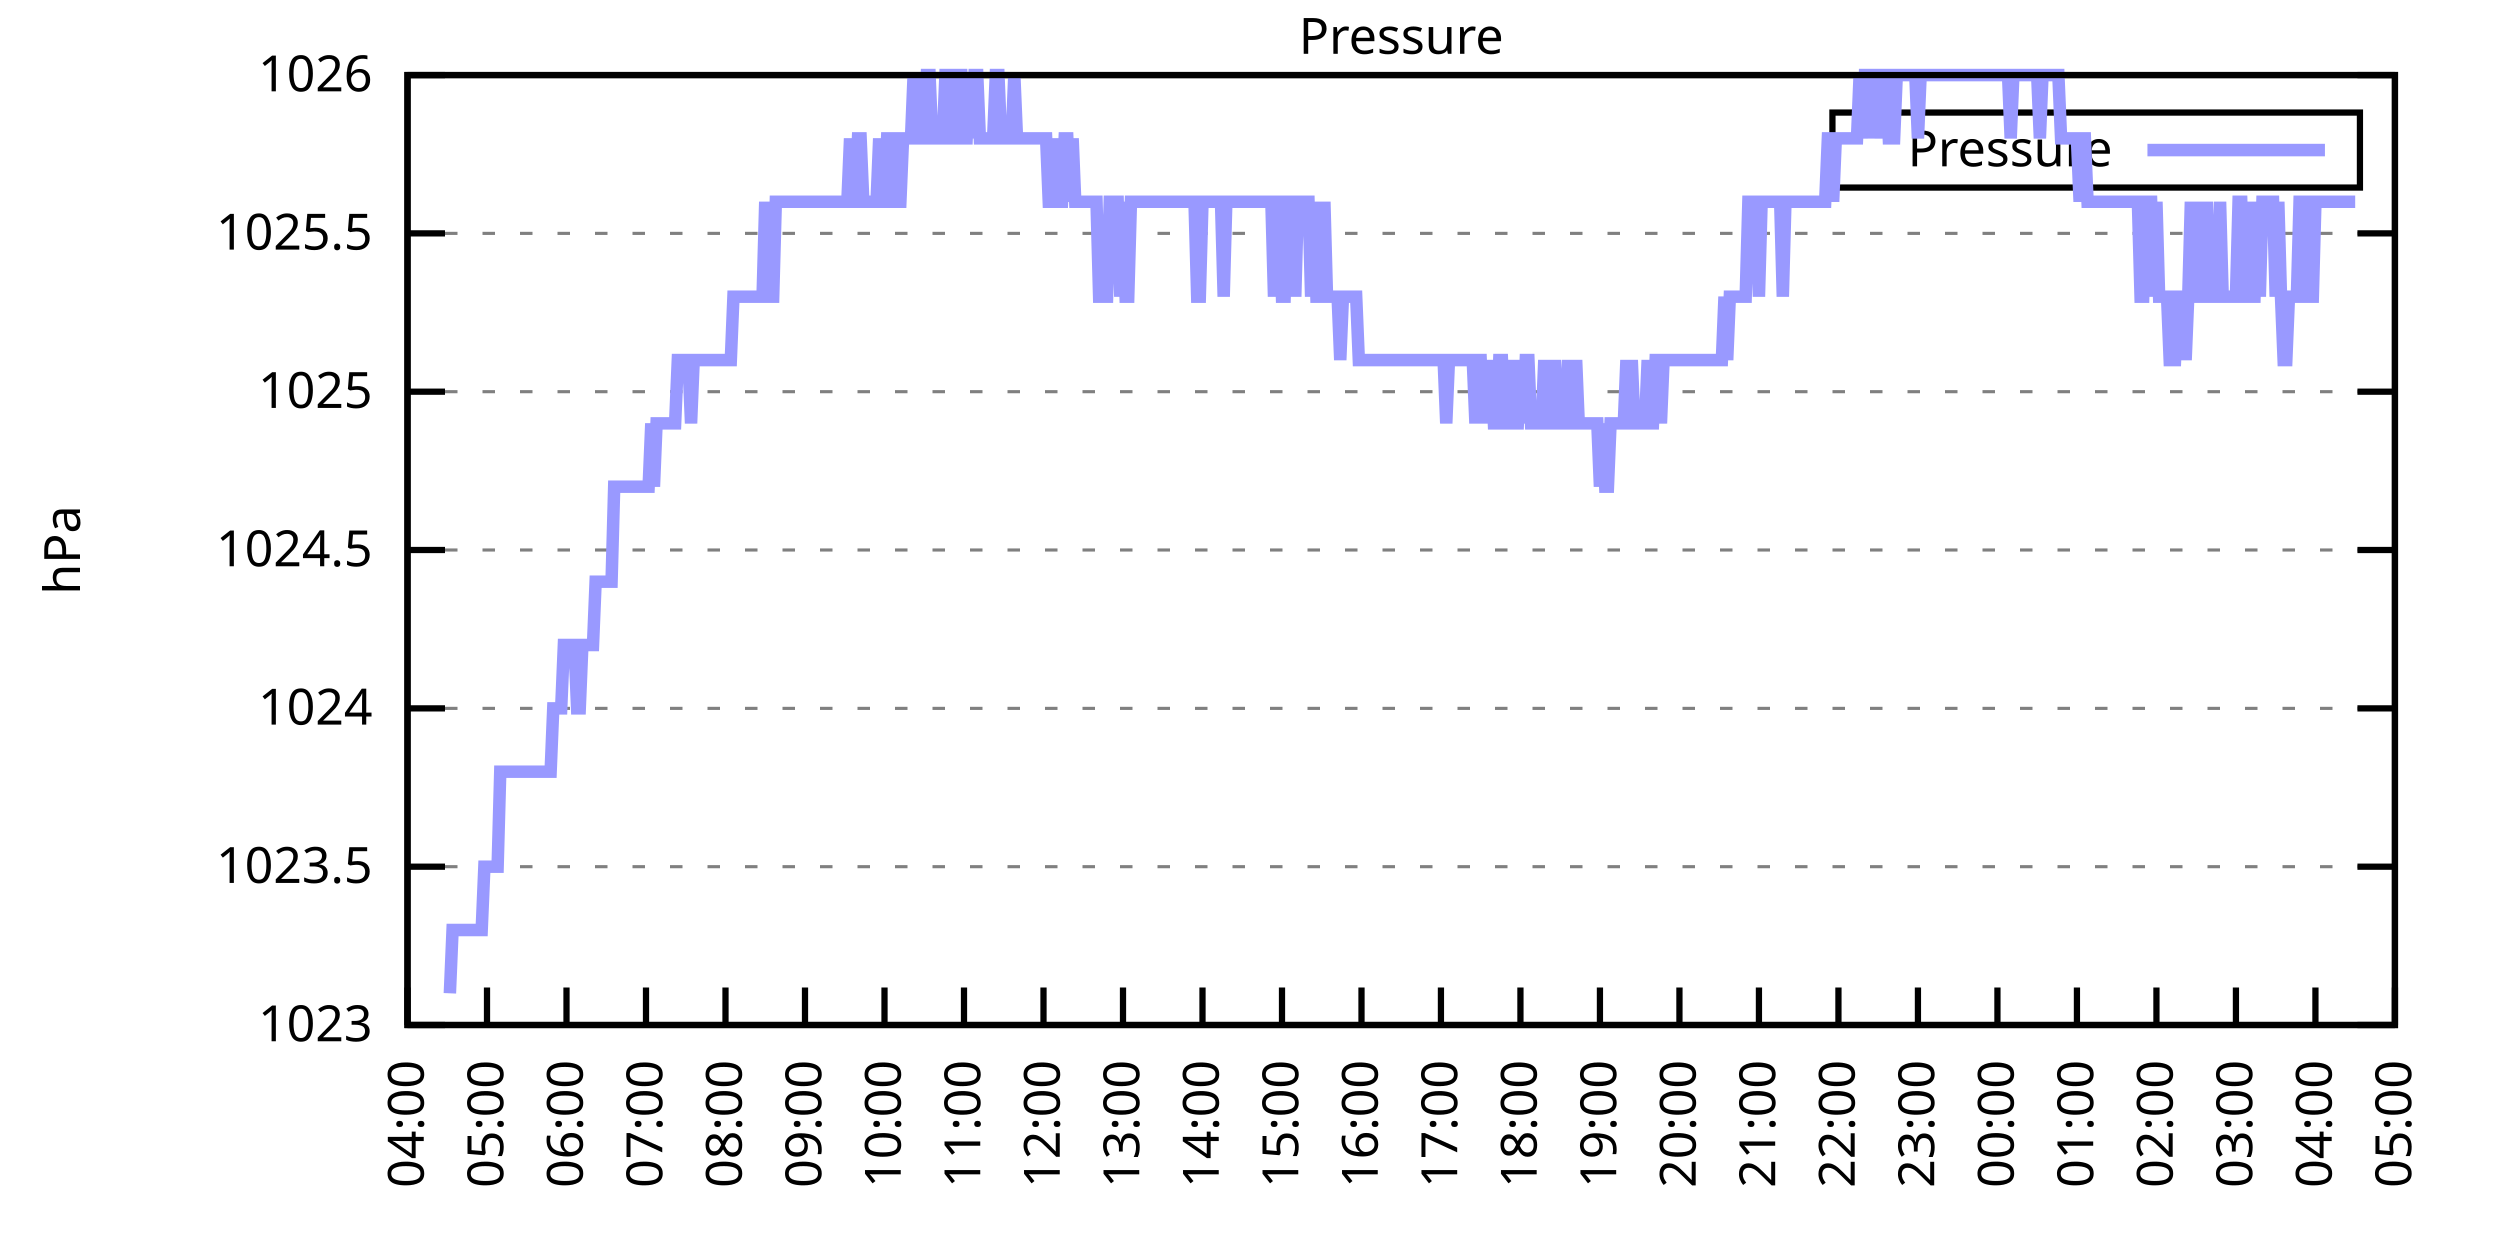
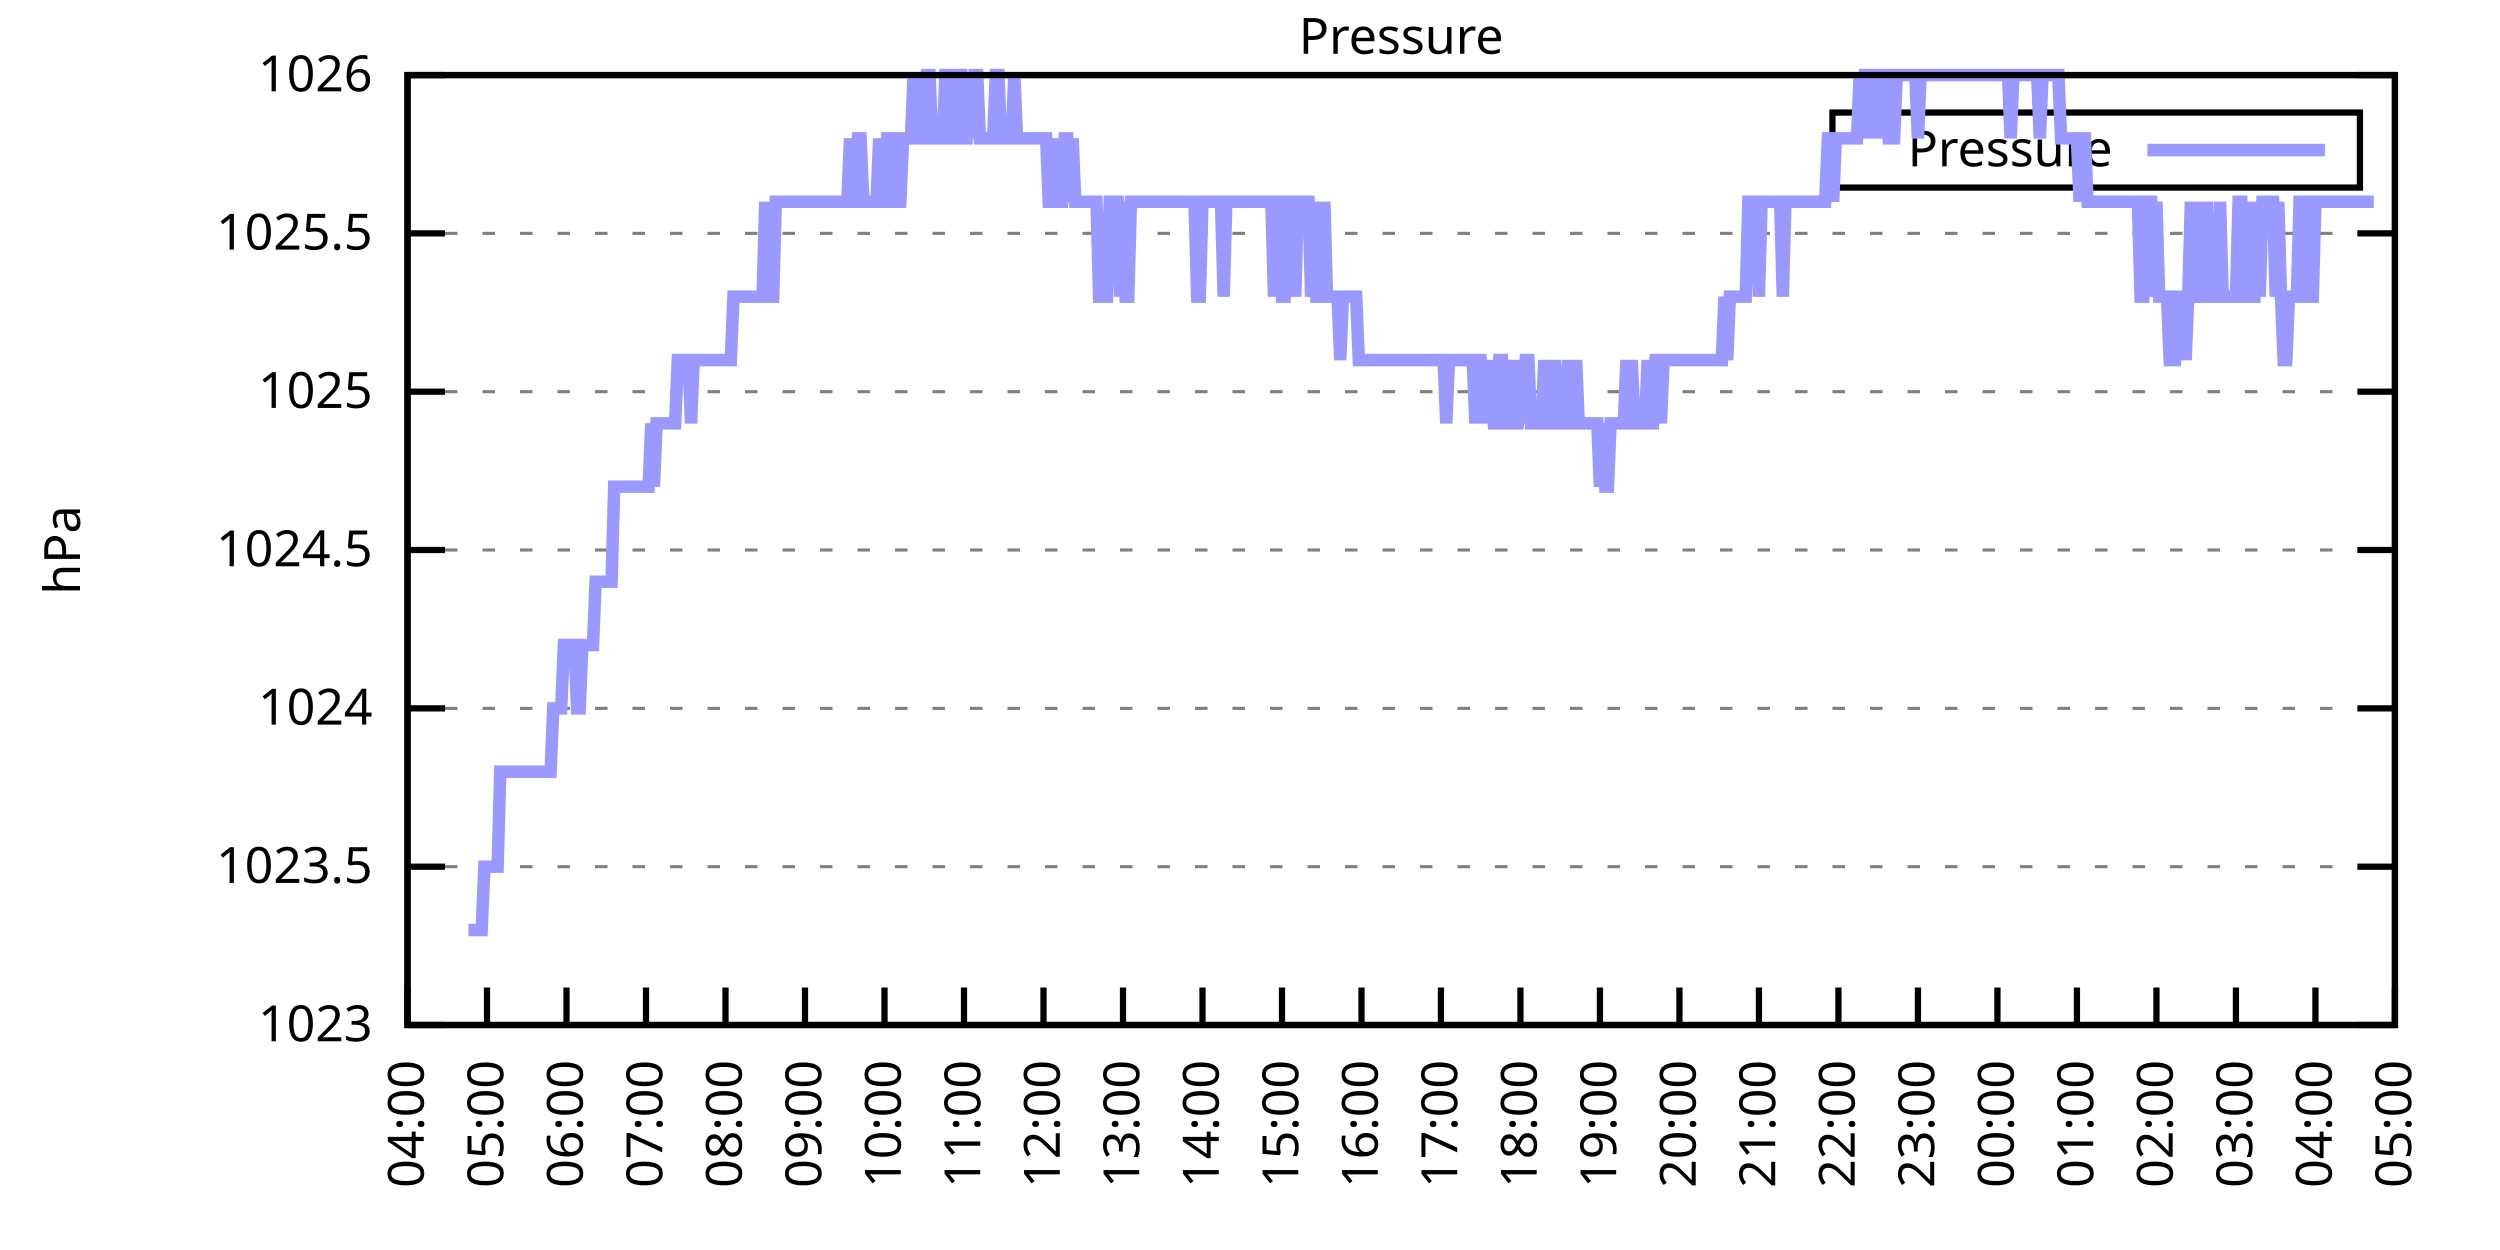
<svg xmlns="http://www.w3.org/2000/svg" xmlns:xlink="http://www.w3.org/1999/xlink" width="400" height="200" viewBox="0 0 400 200">
  <g id="gnuplot_canvas">
    <rect x="0" y="0" width="400" height="200" fill="none" />
    <defs>
      <circle id="gpDot" r="0.5" stroke-width="0.5" stroke="currentColor" />
      <path id="gpPt0" stroke-width="0.333" stroke="currentColor" d="M-1,0 h2 M0,-1 v2" />
      <path id="gpPt1" stroke-width="0.333" stroke="currentColor" d="M-1,-1 L1,1 M1,-1 L-1,1" />
      <path id="gpPt2" stroke-width="0.333" stroke="currentColor" d="M-1,0 L1,0 M0,-1 L0,1 M-1,-1 L1,1 M-1,1 L1,-1" />
      <rect id="gpPt3" stroke-width="0.333" stroke="currentColor" x="-1" y="-1" width="2" height="2" />
      <rect id="gpPt4" stroke-width="0.333" stroke="currentColor" fill="currentColor" x="-1" y="-1" width="2" height="2" />
      <circle id="gpPt5" stroke-width="0.333" stroke="currentColor" cx="0" cy="0" r="1" />
      <use xlink:href="#gpPt5" id="gpPt6" fill="currentColor" stroke="none" />
      <path id="gpPt7" stroke-width="0.333" stroke="currentColor" d="M0,-1.33 L-1.33,0.67 L1.33,0.67 z" />
      <use xlink:href="#gpPt7" id="gpPt8" fill="currentColor" stroke="none" />
      <use xlink:href="#gpPt7" id="gpPt9" stroke="currentColor" transform="rotate(180)" />
      <use xlink:href="#gpPt9" id="gpPt10" fill="currentColor" stroke="none" />
      <use xlink:href="#gpPt3" id="gpPt11" stroke="currentColor" transform="rotate(45)" />
      <use xlink:href="#gpPt11" id="gpPt12" fill="currentColor" stroke="none" />
      <path id="gpPt13" stroke-width="0.333" stroke="currentColor" d="M0,1.330 L1.265,0.411 L0.782,-1.067 L-0.782,-1.076 L-1.265,0.411 z" />
      <use xlink:href="#gpPt13" id="gpPt14" fill="currentColor" stroke="none" />
      <filter id="textbox" filterUnits="objectBoundingBox" x="0" y="0" height="1" width="1">
        <feFlood flood-color="white" flood-opacity="1" result="bgnd" />
        <feComposite in="SourceGraphic" in2="bgnd" operator="atop" />
      </filter>
      <filter id="greybox" filterUnits="objectBoundingBox" x="0" y="0" height="1" width="1">
        <feFlood flood-color="lightgrey" flood-opacity="1" result="grey" />
        <feComposite in="SourceGraphic" in2="grey" operator="atop" />
      </filter>
    </defs>
    <g fill="none" color="white" stroke="currentColor" stroke-width="1.00" stroke-linecap="butt" stroke-linejoin="miter">
</g>
    <g fill="none" color="black" stroke="currentColor" stroke-width="1.00" stroke-linecap="butt" stroke-linejoin="miter">
      <g stroke="none" shape-rendering="crispEdges">
        <polygon fill="rgb(255, 255, 255)" points="65.20,164.00 383.18,164.00 383.18,12.02 65.20,12.02 " />
      </g>
    </g>
    <g fill="none" color="black" stroke="currentColor" stroke-width="1.00" stroke-linecap="butt" stroke-linejoin="miter">
</g>
    <g fill="none" color="black" stroke="black" stroke-width="0.50" stroke-linecap="butt" stroke-linejoin="miter">
</g>
    <g fill="none" color="gray" stroke="currentColor" stroke-width="0.50" stroke-linecap="butt" stroke-linejoin="miter">
      <path stroke="gray" stroke-dasharray="2,4" class="gridline" d="M65.20,164.00 L383.19,164.00  " />
    </g>
    <g fill="none" color="gray" stroke="gray" stroke-width="1.00" stroke-linecap="butt" stroke-linejoin="miter">
</g>
    <g fill="none" color="black" stroke="currentColor" stroke-width="1.00" stroke-linecap="butt" stroke-linejoin="miter">
      <path stroke="black" d="M65.20,164.00 L71.20,164.00 M383.19,164.00 L377.19,164.00  " />
      <g transform="translate(59.60,166.60)" stroke="none" fill="black" font-family="Sans" font-size="8.00" text-anchor="end">
        <text>
          <tspan font-family="Sans"> 1023</tspan>
        </text>
      </g>
    </g>
    <g fill="none" color="black" stroke="currentColor" stroke-width="1.00" stroke-linecap="butt" stroke-linejoin="miter">
</g>
    <g fill="none" color="black" stroke="black" stroke-width="0.50" stroke-linecap="butt" stroke-linejoin="miter">
</g>
    <g fill="none" color="gray" stroke="currentColor" stroke-width="0.50" stroke-linecap="butt" stroke-linejoin="miter">
      <path stroke="gray" stroke-dasharray="2,4" class="gridline" d="M65.20,138.67 L383.19,138.67  " />
    </g>
    <g fill="none" color="gray" stroke="gray" stroke-width="1.00" stroke-linecap="butt" stroke-linejoin="miter">
</g>
    <g fill="none" color="black" stroke="currentColor" stroke-width="1.00" stroke-linecap="butt" stroke-linejoin="miter">
      <path stroke="black" d="M65.20,138.67 L71.20,138.67 M383.19,138.67 L377.19,138.67  " />
      <g transform="translate(59.60,141.27)" stroke="none" fill="black" font-family="Sans" font-size="8.00" text-anchor="end">
        <text>
          <tspan font-family="Sans"> 1023.5</tspan>
        </text>
      </g>
    </g>
    <g fill="none" color="black" stroke="currentColor" stroke-width="1.00" stroke-linecap="butt" stroke-linejoin="miter">
</g>
    <g fill="none" color="black" stroke="black" stroke-width="0.50" stroke-linecap="butt" stroke-linejoin="miter">
</g>
    <g fill="none" color="gray" stroke="currentColor" stroke-width="0.50" stroke-linecap="butt" stroke-linejoin="miter">
      <path stroke="gray" stroke-dasharray="2,4" class="gridline" d="M65.20,113.34 L383.19,113.34  " />
    </g>
    <g fill="none" color="gray" stroke="gray" stroke-width="1.00" stroke-linecap="butt" stroke-linejoin="miter">
</g>
    <g fill="none" color="black" stroke="currentColor" stroke-width="1.00" stroke-linecap="butt" stroke-linejoin="miter">
      <path stroke="black" d="M65.20,113.34 L71.20,113.34 M383.19,113.34 L377.19,113.34  " />
      <g transform="translate(59.60,115.94)" stroke="none" fill="black" font-family="Sans" font-size="8.00" text-anchor="end">
        <text>
          <tspan font-family="Sans"> 1024</tspan>
        </text>
      </g>
    </g>
    <g fill="none" color="black" stroke="currentColor" stroke-width="1.00" stroke-linecap="butt" stroke-linejoin="miter">
</g>
    <g fill="none" color="black" stroke="black" stroke-width="0.50" stroke-linecap="butt" stroke-linejoin="miter">
</g>
    <g fill="none" color="gray" stroke="currentColor" stroke-width="0.50" stroke-linecap="butt" stroke-linejoin="miter">
      <path stroke="gray" stroke-dasharray="2,4" class="gridline" d="M65.20,88.00 L383.19,88.00  " />
    </g>
    <g fill="none" color="gray" stroke="gray" stroke-width="1.00" stroke-linecap="butt" stroke-linejoin="miter">
</g>
    <g fill="none" color="black" stroke="currentColor" stroke-width="1.00" stroke-linecap="butt" stroke-linejoin="miter">
      <path stroke="black" d="M65.20,88.00 L71.20,88.00 M383.19,88.00 L377.19,88.00  " />
      <g transform="translate(59.60,90.60)" stroke="none" fill="black" font-family="Sans" font-size="8.00" text-anchor="end">
        <text>
          <tspan font-family="Sans"> 1024.5</tspan>
        </text>
      </g>
    </g>
    <g fill="none" color="black" stroke="currentColor" stroke-width="1.00" stroke-linecap="butt" stroke-linejoin="miter">
</g>
    <g fill="none" color="black" stroke="black" stroke-width="0.50" stroke-linecap="butt" stroke-linejoin="miter">
</g>
    <g fill="none" color="gray" stroke="currentColor" stroke-width="0.50" stroke-linecap="butt" stroke-linejoin="miter">
      <path stroke="gray" stroke-dasharray="2,4" class="gridline" d="M65.20,62.67 L383.19,62.67  " />
    </g>
    <g fill="none" color="gray" stroke="gray" stroke-width="1.00" stroke-linecap="butt" stroke-linejoin="miter">
</g>
    <g fill="none" color="black" stroke="currentColor" stroke-width="1.00" stroke-linecap="butt" stroke-linejoin="miter">
      <path stroke="black" d="M65.20,62.67 L71.20,62.67 M383.19,62.67 L377.19,62.67  " />
      <g transform="translate(59.60,65.27)" stroke="none" fill="black" font-family="Sans" font-size="8.00" text-anchor="end">
        <text>
          <tspan font-family="Sans"> 1025</tspan>
        </text>
      </g>
    </g>
    <g fill="none" color="black" stroke="currentColor" stroke-width="1.00" stroke-linecap="butt" stroke-linejoin="miter">
</g>
    <g fill="none" color="black" stroke="black" stroke-width="0.50" stroke-linecap="butt" stroke-linejoin="miter">
</g>
    <g fill="none" color="gray" stroke="currentColor" stroke-width="0.50" stroke-linecap="butt" stroke-linejoin="miter">
      <path stroke="gray" stroke-dasharray="2,4" class="gridline" d="M65.20,37.34 L383.19,37.34  " />
    </g>
    <g fill="none" color="gray" stroke="gray" stroke-width="1.00" stroke-linecap="butt" stroke-linejoin="miter">
</g>
    <g fill="none" color="black" stroke="currentColor" stroke-width="1.00" stroke-linecap="butt" stroke-linejoin="miter">
      <path stroke="black" d="M65.20,37.34 L71.20,37.34 M383.19,37.34 L377.19,37.34  " />
      <g transform="translate(59.60,39.94)" stroke="none" fill="black" font-family="Sans" font-size="8.00" text-anchor="end">
        <text>
          <tspan font-family="Sans"> 1025.5</tspan>
        </text>
      </g>
    </g>
    <g fill="none" color="black" stroke="currentColor" stroke-width="1.00" stroke-linecap="butt" stroke-linejoin="miter">
</g>
    <g fill="none" color="black" stroke="black" stroke-width="0.50" stroke-linecap="butt" stroke-linejoin="miter">
</g>
    <g fill="none" color="gray" stroke="currentColor" stroke-width="0.50" stroke-linecap="butt" stroke-linejoin="miter">
      <path stroke="gray" stroke-dasharray="2,4" class="gridline" d="M65.20,12.01 L383.19,12.01  " />
    </g>
    <g fill="none" color="gray" stroke="gray" stroke-width="1.00" stroke-linecap="butt" stroke-linejoin="miter">
</g>
    <g fill="none" color="black" stroke="currentColor" stroke-width="1.00" stroke-linecap="butt" stroke-linejoin="miter">
      <path stroke="black" d="M65.20,12.01 L71.20,12.01 M383.19,12.01 L377.19,12.01  " />
      <g transform="translate(59.60,14.61)" stroke="none" fill="black" font-family="Sans" font-size="8.00" text-anchor="end">
        <text>
          <tspan font-family="Sans"> 1026</tspan>
        </text>
      </g>
    </g>
    <g fill="none" color="black" stroke="currentColor" stroke-width="1.00" stroke-linecap="butt" stroke-linejoin="miter">
      <path stroke="black" d="M65.20,164.00 L65.20,158.00  " />
      <g transform="translate(67.80,169.60) rotate(270.00)" stroke="none" fill="black" font-family="Sans" font-size="8.00" text-anchor="end">
        <text>
          <tspan font-family="Sans">04:00</tspan>
        </text>
      </g>
    </g>
    <g fill="none" color="black" stroke="currentColor" stroke-width="1.00" stroke-linecap="butt" stroke-linejoin="miter">
      <path stroke="black" d="M77.92,164.00 L77.92,158.00  " />
      <g transform="translate(80.52,169.60) rotate(270.00)" stroke="none" fill="black" font-family="Sans" font-size="8.00" text-anchor="end">
        <text>
          <tspan font-family="Sans">05:00</tspan>
        </text>
      </g>
    </g>
    <g fill="none" color="black" stroke="currentColor" stroke-width="1.00" stroke-linecap="butt" stroke-linejoin="miter">
      <path stroke="black" d="M90.64,164.00 L90.64,158.00  " />
      <g transform="translate(93.24,169.60) rotate(270.00)" stroke="none" fill="black" font-family="Sans" font-size="8.00" text-anchor="end">
        <text>
          <tspan font-family="Sans">06:00</tspan>
        </text>
      </g>
    </g>
    <g fill="none" color="black" stroke="currentColor" stroke-width="1.00" stroke-linecap="butt" stroke-linejoin="miter">
      <path stroke="black" d="M103.36,164.00 L103.36,158.00  " />
      <g transform="translate(105.96,169.60) rotate(270.00)" stroke="none" fill="black" font-family="Sans" font-size="8.00" text-anchor="end">
        <text>
          <tspan font-family="Sans">07:00</tspan>
        </text>
      </g>
    </g>
    <g fill="none" color="black" stroke="currentColor" stroke-width="1.00" stroke-linecap="butt" stroke-linejoin="miter">
      <path stroke="black" d="M116.08,164.00 L116.08,158.00  " />
      <g transform="translate(118.68,169.60) rotate(270.00)" stroke="none" fill="black" font-family="Sans" font-size="8.00" text-anchor="end">
        <text>
          <tspan font-family="Sans">08:00</tspan>
        </text>
      </g>
    </g>
    <g fill="none" color="black" stroke="currentColor" stroke-width="1.00" stroke-linecap="butt" stroke-linejoin="miter">
      <path stroke="black" d="M128.80,164.00 L128.80,158.00  " />
      <g transform="translate(131.40,169.60) rotate(270.00)" stroke="none" fill="black" font-family="Sans" font-size="8.00" text-anchor="end">
        <text>
          <tspan font-family="Sans">09:00</tspan>
        </text>
      </g>
    </g>
    <g fill="none" color="black" stroke="currentColor" stroke-width="1.00" stroke-linecap="butt" stroke-linejoin="miter">
      <path stroke="black" d="M141.52,164.00 L141.52,158.00  " />
      <g transform="translate(144.12,169.60) rotate(270.00)" stroke="none" fill="black" font-family="Sans" font-size="8.00" text-anchor="end">
        <text>
          <tspan font-family="Sans">10:00</tspan>
        </text>
      </g>
    </g>
    <g fill="none" color="black" stroke="currentColor" stroke-width="1.00" stroke-linecap="butt" stroke-linejoin="miter">
      <path stroke="black" d="M154.24,164.00 L154.24,158.00  " />
      <g transform="translate(156.84,169.60) rotate(270.00)" stroke="none" fill="black" font-family="Sans" font-size="8.00" text-anchor="end">
        <text>
          <tspan font-family="Sans">11:00</tspan>
        </text>
      </g>
    </g>
    <g fill="none" color="black" stroke="currentColor" stroke-width="1.00" stroke-linecap="butt" stroke-linejoin="miter">
      <path stroke="black" d="M166.96,164.00 L166.96,158.00  " />
      <g transform="translate(169.56,169.60) rotate(270.00)" stroke="none" fill="black" font-family="Sans" font-size="8.00" text-anchor="end">
        <text>
          <tspan font-family="Sans">12:00</tspan>
        </text>
      </g>
    </g>
    <g fill="none" color="black" stroke="currentColor" stroke-width="1.00" stroke-linecap="butt" stroke-linejoin="miter">
      <path stroke="black" d="M179.68,164.00 L179.68,158.00  " />
      <g transform="translate(182.28,169.60) rotate(270.00)" stroke="none" fill="black" font-family="Sans" font-size="8.00" text-anchor="end">
        <text>
          <tspan font-family="Sans">13:00</tspan>
        </text>
      </g>
    </g>
    <g fill="none" color="black" stroke="currentColor" stroke-width="1.00" stroke-linecap="butt" stroke-linejoin="miter">
      <path stroke="black" d="M192.40,164.00 L192.40,158.00  " />
      <g transform="translate(195.00,169.60) rotate(270.00)" stroke="none" fill="black" font-family="Sans" font-size="8.00" text-anchor="end">
        <text>
          <tspan font-family="Sans">14:00</tspan>
        </text>
      </g>
    </g>
    <g fill="none" color="black" stroke="currentColor" stroke-width="1.00" stroke-linecap="butt" stroke-linejoin="miter">
      <path stroke="black" d="M205.12,164.00 L205.12,158.00  " />
      <g transform="translate(207.72,169.60) rotate(270.00)" stroke="none" fill="black" font-family="Sans" font-size="8.00" text-anchor="end">
        <text>
          <tspan font-family="Sans">15:00</tspan>
        </text>
      </g>
    </g>
    <g fill="none" color="black" stroke="currentColor" stroke-width="1.00" stroke-linecap="butt" stroke-linejoin="miter">
      <path stroke="black" d="M217.84,164.00 L217.84,158.00  " />
      <g transform="translate(220.44,169.60) rotate(270.00)" stroke="none" fill="black" font-family="Sans" font-size="8.00" text-anchor="end">
        <text>
          <tspan font-family="Sans">16:00</tspan>
        </text>
      </g>
    </g>
    <g fill="none" color="black" stroke="currentColor" stroke-width="1.00" stroke-linecap="butt" stroke-linejoin="miter">
      <path stroke="black" d="M230.55,164.00 L230.55,158.00  " />
      <g transform="translate(233.15,169.60) rotate(270.00)" stroke="none" fill="black" font-family="Sans" font-size="8.00" text-anchor="end">
        <text>
          <tspan font-family="Sans">17:00</tspan>
        </text>
      </g>
    </g>
    <g fill="none" color="black" stroke="currentColor" stroke-width="1.00" stroke-linecap="butt" stroke-linejoin="miter">
      <path stroke="black" d="M243.27,164.00 L243.27,158.00  " />
      <g transform="translate(245.87,169.60) rotate(270.00)" stroke="none" fill="black" font-family="Sans" font-size="8.00" text-anchor="end">
        <text>
          <tspan font-family="Sans">18:00</tspan>
        </text>
      </g>
    </g>
    <g fill="none" color="black" stroke="currentColor" stroke-width="1.00" stroke-linecap="butt" stroke-linejoin="miter">
      <path stroke="black" d="M255.99,164.00 L255.99,158.00  " />
      <g transform="translate(258.59,169.60) rotate(270.00)" stroke="none" fill="black" font-family="Sans" font-size="8.00" text-anchor="end">
        <text>
          <tspan font-family="Sans">19:00</tspan>
        </text>
      </g>
    </g>
    <g fill="none" color="black" stroke="currentColor" stroke-width="1.00" stroke-linecap="butt" stroke-linejoin="miter">
      <path stroke="black" d="M268.71,164.00 L268.71,158.00  " />
      <g transform="translate(271.31,169.60) rotate(270.00)" stroke="none" fill="black" font-family="Sans" font-size="8.00" text-anchor="end">
        <text>
          <tspan font-family="Sans">20:00</tspan>
        </text>
      </g>
    </g>
    <g fill="none" color="black" stroke="currentColor" stroke-width="1.00" stroke-linecap="butt" stroke-linejoin="miter">
      <path stroke="black" d="M281.43,164.00 L281.43,158.00  " />
      <g transform="translate(284.03,169.60) rotate(270.00)" stroke="none" fill="black" font-family="Sans" font-size="8.00" text-anchor="end">
        <text>
          <tspan font-family="Sans">21:00</tspan>
        </text>
      </g>
    </g>
    <g fill="none" color="black" stroke="currentColor" stroke-width="1.00" stroke-linecap="butt" stroke-linejoin="miter">
      <path stroke="black" d="M294.15,164.00 L294.15,158.00  " />
      <g transform="translate(296.75,169.60) rotate(270.00)" stroke="none" fill="black" font-family="Sans" font-size="8.00" text-anchor="end">
        <text>
          <tspan font-family="Sans">22:00</tspan>
        </text>
      </g>
    </g>
    <g fill="none" color="black" stroke="currentColor" stroke-width="1.00" stroke-linecap="butt" stroke-linejoin="miter">
      <path stroke="black" d="M306.87,164.00 L306.87,158.00  " />
      <g transform="translate(309.47,169.60) rotate(270.00)" stroke="none" fill="black" font-family="Sans" font-size="8.00" text-anchor="end">
        <text>
          <tspan font-family="Sans">23:00</tspan>
        </text>
      </g>
    </g>
    <g fill="none" color="black" stroke="currentColor" stroke-width="1.00" stroke-linecap="butt" stroke-linejoin="miter">
      <path stroke="black" d="M319.59,164.00 L319.59,158.00  " />
      <g transform="translate(322.19,169.60) rotate(270.00)" stroke="none" fill="black" font-family="Sans" font-size="8.00" text-anchor="end">
        <text>
          <tspan font-family="Sans">00:00</tspan>
        </text>
      </g>
    </g>
    <g fill="none" color="black" stroke="currentColor" stroke-width="1.00" stroke-linecap="butt" stroke-linejoin="miter">
      <path stroke="black" d="M332.31,164.00 L332.31,158.00  " />
      <g transform="translate(334.91,169.60) rotate(270.00)" stroke="none" fill="black" font-family="Sans" font-size="8.00" text-anchor="end">
        <text>
          <tspan font-family="Sans">01:00</tspan>
        </text>
      </g>
    </g>
    <g fill="none" color="black" stroke="currentColor" stroke-width="1.00" stroke-linecap="butt" stroke-linejoin="miter">
      <path stroke="black" d="M345.03,164.00 L345.03,158.00  " />
      <g transform="translate(347.63,169.60) rotate(270.00)" stroke="none" fill="black" font-family="Sans" font-size="8.00" text-anchor="end">
        <text>
          <tspan font-family="Sans">02:00</tspan>
        </text>
      </g>
    </g>
    <g fill="none" color="black" stroke="currentColor" stroke-width="1.00" stroke-linecap="butt" stroke-linejoin="miter">
      <path stroke="black" d="M357.75,164.00 L357.75,158.00  " />
      <g transform="translate(360.35,169.60) rotate(270.00)" stroke="none" fill="black" font-family="Sans" font-size="8.00" text-anchor="end">
        <text>
          <tspan font-family="Sans">03:00</tspan>
        </text>
      </g>
    </g>
    <g fill="none" color="black" stroke="currentColor" stroke-width="1.00" stroke-linecap="butt" stroke-linejoin="miter">
      <path stroke="black" d="M370.47,164.00 L370.47,158.00  " />
      <g transform="translate(373.07,169.60) rotate(270.00)" stroke="none" fill="black" font-family="Sans" font-size="8.00" text-anchor="end">
        <text>
          <tspan font-family="Sans">04:00</tspan>
        </text>
      </g>
    </g>
    <g fill="none" color="black" stroke="currentColor" stroke-width="1.00" stroke-linecap="butt" stroke-linejoin="miter">
      <path stroke="black" d="M383.19,164.00 L383.19,158.00  " />
      <g transform="translate(385.79,169.60) rotate(270.00)" stroke="none" fill="black" font-family="Sans" font-size="8.00" text-anchor="end">
        <text>
          <tspan font-family="Sans">05:00</tspan>
        </text>
      </g>
    </g>
    <g fill="none" color="black" stroke="currentColor" stroke-width="1.00" stroke-linecap="butt" stroke-linejoin="miter">
</g>
    <g fill="none" color="black" stroke="currentColor" stroke-width="1.00" stroke-linecap="butt" stroke-linejoin="miter">
      <path stroke="black" d="M65.20,12.01 L65.20,164.00 L383.19,164.00 L383.19,12.01 L65.20,12.01 Z  " />
    </g>
    <g fill="none" color="black" stroke="currentColor" stroke-width="1.00" stroke-linecap="butt" stroke-linejoin="miter">
</g>
    <g fill="none" color="black" stroke="currentColor" stroke-width="1.00" stroke-linecap="butt" stroke-linejoin="miter">
      <path stroke="black" d="M293.19,30.01 L293.19,18.01 L377.59,18.01 L377.59,30.01 L293.19,30.01 Z  " />
    </g>
    <g id="Pressure_plot_1">
      <g fill="none" color="white" stroke="black" stroke-width="2.00" stroke-linecap="butt" stroke-linejoin="miter">
</g>
      <g fill="none" color="black" stroke="currentColor" stroke-width="2.00" stroke-linecap="butt" stroke-linejoin="miter">
        <g transform="translate(337.99,26.61)" stroke="none" fill="black" font-family="Sans" font-size="8.00" text-anchor="end">
          <text>
            <tspan font-family="Sans">Pressure</tspan>
          </text>
        </g>
      </g>
      <g fill="none" color="black" stroke="currentColor" stroke-width="2.00" stroke-linecap="butt" stroke-linejoin="miter">
-         <path stroke="rgb(153, 153, 255)" d="M343.59,24.01 L371.99,24.01 M71.98,158.93 L72.41,148.80 L72.83,148.80 L73.26,148.80 L73.68,148.80 L74.10,148.80   L74.53,148.80 L74.95,148.80 L75.38,148.80 L75.80,148.80 L76.22,148.80 L76.65,148.80 L77.07,148.80 L77.50,138.67   L77.92,138.67 L78.34,138.67 L78.77,138.67 L79.19,138.67 L79.62,138.67 L80.04,123.47 L80.46,123.47 L80.89,123.47   L81.31,123.47 L81.74,123.47 L82.16,123.47 L82.58,123.47 L83.01,123.47 L83.43,123.47 L83.86,123.47 L84.28,123.47   L84.70,123.47 L85.13,123.47 L85.55,123.47 L85.98,123.47 L86.40,123.47 L86.82,123.47 L87.25,123.47 L87.67,123.47   L88.10,123.47 L88.52,113.34 L88.94,113.34 L89.37,113.34 L89.79,113.34 L90.22,103.20 L90.64,103.20 L91.06,103.20   L91.49,103.20 L91.91,103.20 L92.34,113.34 L92.76,113.34 L93.18,103.20 L93.61,103.20 L94.03,103.20 L94.46,103.20   L94.88,103.20 L95.30,93.07 L95.73,93.07 L96.15,93.07 L96.58,93.07 L97.00,93.07 L97.42,93.07 L97.85,93.07   L98.27,77.87 L98.69,77.87 L99.12,77.87 L99.54,77.87 L99.97,77.87 L100.39,77.87 L100.81,77.87 L101.24,77.87   L101.66,77.87 L102.09,77.87 L102.51,77.87 L102.93,77.87 L103.36,77.87 L103.78,77.87 L104.21,67.74 L104.63,77.87   L105.05,67.74 L105.48,67.74 L105.90,67.74 L106.33,67.74 L106.75,67.74 L107.17,67.74 L107.60,67.74 L108.02,67.74   L108.45,57.61 L108.87,57.61 L109.29,57.61 L109.72,57.61 L110.14,57.61 L110.57,67.74 L110.99,57.61 L111.41,57.61   L111.84,57.61 L112.26,57.61 L112.69,57.61 L113.11,57.61 L113.53,57.61 L113.96,57.61 L114.38,57.61 L114.81,57.61   L115.23,57.61 L115.65,57.61 L116.08,57.61 L116.50,57.61 L116.93,57.61 L117.35,47.47 L117.77,47.47 L118.20,47.47   L118.62,47.47 L119.05,47.47 L119.47,47.47 L119.89,47.47 L120.32,47.47 L120.74,47.47 L121.17,47.47 L121.59,47.47   L122.01,47.47 L122.44,32.28 L122.86,47.47 L123.29,47.47 L123.71,47.47 L124.13,32.28 L124.56,32.28 L124.98,32.28   L125.41,32.28 L125.83,32.28 L126.25,32.28 L126.68,32.28 L127.10,32.28 L127.53,32.28 L127.95,32.28 L128.37,32.28   L128.80,32.28 L129.22,32.28 L129.65,32.28 L130.07,32.28 L130.49,32.28 L130.92,32.28 L131.34,32.28 L131.77,32.28   L132.19,32.28 L132.61,32.28 L133.04,32.28 L133.46,32.28 L133.89,32.28 L134.31,32.28 L134.73,32.28 L135.16,32.28   L135.58,32.28 L136.01,22.14 L136.43,32.28 L136.85,32.28 L137.28,22.14 L137.70,22.14 L138.13,32.28 L138.55,32.28   L138.97,32.28 L139.40,32.28 L139.82,32.28 L140.25,32.28 L140.67,22.14 L141.09,32.28 L141.52,32.28 L141.94,22.14   L142.37,22.14 L142.79,22.14 L143.21,32.28 L143.64,32.28 L144.06,32.28 L144.49,22.14 L144.91,22.14 L145.33,22.14   L145.76,22.14 L146.18,12.01 L146.61,22.14 L147.03,12.01 L147.45,22.14 L147.88,22.14 L148.30,12.01 L148.73,12.01   L149.15,22.14 L149.57,22.14 L150.00,22.14 L150.42,22.14 L150.85,22.14 L151.27,12.01 L151.69,12.01 L152.12,22.14   L152.54,22.14 L152.97,22.14 L153.39,12.01 L153.81,12.01 L154.24,22.14 L154.66,22.14 L155.09,12.01 L155.51,22.14   L155.93,12.01 L156.36,12.01 L156.78,22.14 L157.21,22.14 L157.63,22.14 L158.05,22.14 L158.48,22.14 L158.90,22.14   L159.33,12.01 L159.75,12.01 L160.17,22.14 L160.60,22.14 L161.02,22.14 L161.44,22.14 L161.87,22.14 L162.29,12.01   L162.72,22.14 L163.14,22.14 L163.56,22.14 L163.99,22.14 L164.41,22.14 L164.84,22.14 L165.26,22.14 L165.68,22.14   L166.11,22.14 L166.53,22.14 L166.96,22.14 L167.38,22.14 L167.80,32.28 L168.23,32.28 L168.65,22.14 L169.08,32.28   L169.50,32.28 L169.92,32.28 L170.35,22.14 L170.77,22.14 L171.20,32.28 L171.62,22.14 L172.04,32.28 L172.47,32.28   L172.89,32.28 L173.32,32.28 L173.74,32.28 L174.16,32.28 L174.59,32.28 L175.01,32.28 L175.44,32.28 L175.86,47.47   L176.28,47.47 L176.71,47.47 L177.13,47.47 L177.56,32.28 L177.98,32.28 L178.40,32.28 L178.83,32.28 L179.25,47.47   L179.68,32.28 L180.10,47.47 L180.52,47.47 L180.95,32.28 L181.37,32.28 L181.80,32.28 L182.22,32.28 L182.64,32.28   L183.07,32.28 L183.49,32.28 L183.92,32.28 L184.34,32.28 L184.76,32.28 L185.19,32.28 L185.61,32.28 L186.04,32.28   L186.46,32.28 L186.88,32.28 L187.31,32.28 L187.73,32.28 L188.16,32.28 L188.58,32.28 L189.00,32.28 L189.43,32.28   L189.85,32.28 L190.28,32.28 L190.70,32.28 L191.12,32.28 L191.55,47.47 L191.97,47.47 L192.40,32.28 L192.82,32.28   L193.24,32.28 L193.67,32.28 L194.09,32.28 L194.52,32.28 L194.94,32.28 L195.36,32.28 L195.79,47.47 L196.21,32.28   L196.64,32.28 L197.06,32.28 L197.48,32.28 L197.91,32.28 L198.33,32.28 L198.76,32.28 L199.18,32.28 L199.60,32.28   L200.03,32.28 L200.45,32.28 L200.88,32.28 L201.30,32.28 L201.72,32.28 L202.15,32.28 L202.57,32.28 L203.00,32.28   L203.42,32.28 L203.84,47.47 L204.27,32.28 L204.69,32.28 L205.12,47.47 L205.54,47.47 L205.96,32.28 L206.39,32.28   L206.81,32.28 L207.24,47.47 L207.66,32.28 L208.08,32.28 L208.51,32.28 L208.93,32.28 L209.36,32.28 L209.78,47.47   L210.20,32.28 L210.63,47.47 L211.05,47.47 L211.48,47.47 L211.90,32.28 L212.32,47.47 L212.75,47.47 L213.17,47.47   L213.60,47.47 L214.02,47.47 L214.44,57.61 L214.87,47.47 L215.29,47.47 L215.72,47.47 L216.14,47.47 L216.56,47.47   L216.99,47.47 L217.41,57.61 L217.84,57.61 L218.26,57.61 L218.68,57.61 L219.11,57.61 L219.53,57.61 L219.96,57.61   L220.38,57.61 L220.80,57.61 L221.23,57.61 L221.65,57.61 L222.08,57.61 L222.50,57.61 L222.92,57.61 L223.35,57.61   L223.77,57.61 L224.20,57.61 L224.62,57.61 L225.04,57.61 L225.47,57.61 L225.89,57.61 L226.31,57.61 L226.74,57.61   L227.16,57.61 L227.59,57.61 L228.01,57.61 L228.43,57.61 L228.86,57.61 L229.28,57.61 L229.71,57.61 L230.13,57.61   L230.55,57.61 L230.98,57.61 L231.40,67.74 L231.83,57.61 L232.25,57.61 L232.67,57.61 L233.10,57.61 L233.52,57.61   L233.95,57.61 L234.37,57.61 L234.79,57.61 L235.22,57.61 L235.64,57.61 L236.07,67.74 L236.49,57.61 L236.91,57.61   L237.34,67.74 L237.76,57.61 L238.19,67.74 L238.61,57.61 L239.03,67.74 L239.46,67.74 L239.88,57.61 L240.31,57.61   L240.73,67.74 L241.15,67.74 L241.58,57.61 L242.00,67.74 L242.43,67.74 L242.85,67.74 L243.27,57.61 L243.70,67.74   L244.12,57.61 L244.55,57.61 L244.97,67.74 L245.39,67.74 L245.82,67.74 L246.24,67.74 L246.67,67.74 L247.09,57.61   L247.51,67.74 L247.94,67.74 L248.36,67.74 L248.79,57.61 L249.21,67.74 L249.63,67.74 L250.06,67.74 L250.48,67.74   L250.91,57.61 L251.33,67.74 L251.75,67.74 L252.18,57.61 L252.60,67.74 L253.03,67.74 L253.45,67.74 L253.87,67.74   L254.30,67.74 L254.72,67.74 L255.15,67.74 L255.57,67.74 L255.99,77.87 L256.42,67.74 L256.84,77.87 L257.27,77.87   L257.69,67.74 L258.11,67.74 L258.54,67.74 L258.96,67.74 L259.39,67.74 L259.81,67.74 L260.23,57.61 L260.66,67.74   L261.08,57.61 L261.51,67.74 L261.93,67.74 L262.35,67.74 L262.78,67.74 L263.20,67.74 L263.63,57.61 L264.05,67.74   L264.47,67.74 L264.90,57.61 L265.32,57.61 L265.75,67.74 L266.17,57.61 L266.59,57.61 L267.02,57.61 L267.44,57.61   L267.87,57.61 L268.29,57.61 L268.71,57.61 L269.14,57.61 L269.56,57.61 L269.99,57.61 L270.41,57.61 L270.83,57.61   L271.26,57.61 L271.68,57.61 L272.11,57.61 L272.53,57.61 L272.95,57.61 L273.38,57.61 L273.80,57.61 L274.23,57.61   L274.65,57.61 L275.07,57.61 L275.50,57.61 L275.92,47.47 L276.35,57.61 L276.77,47.47 L277.19,47.47 L277.62,47.47   L278.04,47.47 L278.47,47.47 L278.89,47.47 L279.31,47.47 L279.74,32.28 L280.16,32.28 L280.59,32.28 L281.01,32.28   L281.43,47.47 L281.86,32.28 L282.28,32.28 L282.71,32.28 L283.13,32.28 L283.55,32.28 L283.98,32.28 L284.40,32.28   L284.83,32.28 L285.25,47.47 L285.67,32.28 L286.10,32.28 L286.52,32.28 L286.95,32.28 L287.37,32.28 L287.79,32.28   L288.22,32.28 L288.64,32.28 L289.06,32.28 L289.49,32.28 L289.91,32.28 L290.34,32.28 L290.76,32.28 L291.18,32.28   L291.61,32.28 L292.03,32.28 L292.46,22.14 L292.88,22.14 L293.30,32.28 L293.73,22.14 L294.15,22.14 L294.58,22.14   L295.00,22.14 L295.42,22.14 L295.85,22.14 L296.27,22.14 L296.70,22.14 L297.12,22.14 L297.54,12.01 L297.97,22.14   L298.39,12.01 L298.82,12.01 L299.24,22.14 L299.66,12.01 L300.09,12.01 L300.51,12.01 L300.94,22.14 L301.36,12.01   L301.78,12.01 L302.21,22.14 L302.63,22.14 L303.06,22.14 L303.48,12.01 L303.90,12.01 L304.33,12.01 L304.75,12.01   L305.18,12.01 L305.60,12.01 L306.02,12.01 L306.45,12.01 L306.87,22.14 L307.30,12.01 L307.72,12.01 L308.14,12.01   L308.57,12.01 L308.99,12.01 L309.42,12.01 L309.84,12.01 L310.26,12.01 L310.69,12.01 L311.11,12.01 L311.54,12.01   L311.96,12.01 L312.38,12.01 L312.81,12.01 L313.23,12.01 L313.66,12.01 L314.08,12.01 L314.50,12.01 L314.93,12.01   L315.35,12.01 L315.78,12.01 L316.20,12.01 L316.62,12.01 L317.05,12.01 L317.47,12.01 L317.90,12.01 L318.32,12.01   L318.74,12.01 L319.17,12.01 L319.59,12.01 L320.02,12.01 L320.44,12.01 L320.86,12.01 L321.29,12.01 L321.71,22.14   L322.14,12.01 L322.56,12.01 L322.98,12.01 L323.41,12.01 L323.83,12.01 L324.26,12.01 L324.68,12.01 L325.10,12.01   L325.53,12.01 L325.95,12.01 L326.38,22.14 L326.80,12.01 L327.22,12.01 L327.65,12.01 L328.07,12.01 L328.50,12.01   L328.92,12.01 L329.34,12.01 L329.77,22.14 L330.19,22.14 L330.62,22.14 L331.04,22.14 L331.46,22.14 L331.89,22.14   L332.31,22.14 L332.74,32.28 L333.16,22.14 L333.58,22.14 L334.01,32.28 L334.43,32.28 L334.86,32.28 L335.28,32.28   L335.70,32.28 L336.13,32.28 L336.55,32.28 L336.98,32.28 L337.40,32.28 L337.82,32.28 L338.25,32.28 L338.67,32.28   L339.10,32.28 L339.52,32.28 L339.94,32.28 L340.37,32.28 L340.79,32.28 L341.22,32.28 L341.64,32.28 L342.06,32.28   L342.49,47.47 L342.91,47.47 L343.34,32.28 L343.76,32.28 L344.18,32.28 L344.61,47.47 L345.03,32.28 L345.46,47.47   L345.88,47.47 L346.30,47.47 L346.73,47.47 L347.15,57.61 L347.58,57.61 L348.00,57.61 L348.42,47.47 L348.85,47.47   L349.27,47.47 L349.70,57.61 L350.12,47.47 L350.54,32.28 L350.97,47.47 L351.39,47.47 L351.81,47.47 L352.24,32.28   L352.66,47.47 L353.09,32.28 L353.51,47.47 L353.93,47.47 L354.36,47.47 L354.78,47.47 L355.21,32.28 L355.63,47.47   L356.05,47.47 L356.48,47.47 L356.90,47.47 L357.33,47.47 L357.75,47.47 L358.17,32.28 L358.60,32.28 L359.02,47.47   L359.45,47.47 L359.87,32.28 L360.29,47.47 L360.72,47.47 L361.14,32.28 L361.57,47.47 L361.99,32.28 L362.41,32.28   L362.84,32.28 L363.26,32.28 L363.69,32.28 L364.11,47.47 L364.53,32.28 L364.96,47.47 L365.38,57.61 L365.81,57.61   L366.23,47.47 L366.65,47.47 L367.08,47.47 L367.50,47.47 L367.93,32.28 L368.35,32.28 L368.77,32.28 L369.20,47.47   L369.62,47.47 L370.05,47.47 L370.47,32.28 L370.89,32.28 L371.32,32.28 L371.74,32.28 L372.17,32.28 L372.59,32.28   L373.01,32.28 L373.44,32.28 L373.86,32.28 L374.29,32.28 L374.71,32.28 L375.13,32.28 L375.56,32.28 L375.98,32.28   L376.41,32.28 L376.83,32.28  " />
+         <path stroke="rgb(153, 153, 255)" d="M343.59,24.01 L371.99,24.01 M74.95,148.80 L75.38,148.80 L75.80,148.80 L76.22,148.80 L76.65,148.80 L77.07,148.80   L77.50,138.67 L77.92,138.67 L78.34,138.67 L78.77,138.67 L79.19,138.67 L79.62,138.67 L80.04,123.47 L80.46,123.47   L80.89,123.47 L81.31,123.47 L81.74,123.47 L82.16,123.47 L82.58,123.47 L83.01,123.47 L83.43,123.47 L83.86,123.47   L84.28,123.47 L84.70,123.47 L85.13,123.47 L85.55,123.47 L85.98,123.47 L86.40,123.47 L86.82,123.47 L87.25,123.47   L87.67,123.47 L88.10,123.47 L88.52,113.34 L88.94,113.34 L89.37,113.34 L89.79,113.34 L90.22,103.20 L90.64,103.20   L91.06,103.20 L91.49,103.20 L91.91,103.20 L92.34,113.34 L92.76,113.34 L93.18,103.20 L93.61,103.20 L94.03,103.20   L94.46,103.20 L94.88,103.20 L95.30,93.07 L95.73,93.07 L96.15,93.07 L96.58,93.07 L97.00,93.07 L97.42,93.07   L97.85,93.07 L98.27,77.87 L98.69,77.87 L99.12,77.87 L99.54,77.87 L99.97,77.87 L100.39,77.87 L100.81,77.87   L101.24,77.87 L101.66,77.87 L102.09,77.87 L102.51,77.87 L102.93,77.87 L103.36,77.87 L103.78,77.87 L104.21,67.74   L104.63,77.87 L105.05,67.74 L105.48,67.74 L105.90,67.74 L106.33,67.74 L106.75,67.74 L107.17,67.74 L107.60,67.74   L108.02,67.74 L108.45,57.61 L108.87,57.61 L109.29,57.61 L109.72,57.61 L110.14,57.61 L110.57,67.74 L110.99,57.61   L111.41,57.61 L111.84,57.61 L112.26,57.61 L112.69,57.61 L113.11,57.61 L113.53,57.61 L113.96,57.61 L114.38,57.61   L114.81,57.61 L115.23,57.61 L115.65,57.61 L116.08,57.61 L116.50,57.61 L116.93,57.61 L117.35,47.47 L117.77,47.47   L118.20,47.47 L118.62,47.47 L119.05,47.47 L119.47,47.47 L119.89,47.47 L120.32,47.47 L120.74,47.47 L121.17,47.47   L121.59,47.47 L122.01,47.47 L122.44,32.28 L122.86,47.47 L123.29,47.47 L123.71,47.47 L124.13,32.28 L124.56,32.28   L124.98,32.28 L125.41,32.28 L125.83,32.28 L126.25,32.28 L126.68,32.28 L127.10,32.28 L127.53,32.28 L127.95,32.28   L128.37,32.28 L128.80,32.28 L129.22,32.28 L129.65,32.28 L130.07,32.28 L130.49,32.28 L130.92,32.28 L131.34,32.28   L131.77,32.28 L132.19,32.28 L132.61,32.28 L133.04,32.28 L133.46,32.28 L133.89,32.28 L134.31,32.28 L134.73,32.28   L135.16,32.28 L135.58,32.28 L136.01,22.14 L136.43,32.28 L136.85,32.28 L137.28,22.14 L137.70,22.14 L138.13,32.28   L138.55,32.28 L138.97,32.28 L139.40,32.28 L139.82,32.28 L140.25,32.28 L140.67,22.14 L141.09,32.28 L141.52,32.28   L141.94,22.14 L142.37,22.14 L142.79,22.14 L143.21,32.28 L143.64,32.28 L144.06,32.28 L144.49,22.14 L144.91,22.14   L145.33,22.14 L145.76,22.14 L146.18,12.01 L146.61,22.14 L147.03,12.01 L147.45,22.14 L147.88,22.14 L148.30,12.01   L148.73,12.01 L149.15,22.14 L149.57,22.14 L150.00,22.14 L150.42,22.14 L150.85,22.14 L151.27,12.01 L151.69,12.01   L152.12,22.14 L152.54,22.14 L152.97,22.14 L153.39,12.01 L153.81,12.01 L154.24,22.14 L154.66,22.14 L155.09,12.01   L155.51,22.14 L155.93,12.01 L156.36,12.01 L156.78,22.14 L157.21,22.14 L157.63,22.14 L158.05,22.14 L158.48,22.14   L158.90,22.14 L159.33,12.01 L159.75,12.01 L160.17,22.14 L160.60,22.14 L161.02,22.14 L161.44,22.14 L161.87,22.14   L162.29,12.01 L162.72,22.14 L163.14,22.14 L163.56,22.14 L163.99,22.14 L164.41,22.14 L164.84,22.14 L165.26,22.14   L165.68,22.14 L166.11,22.14 L166.53,22.14 L166.96,22.14 L167.38,22.14 L167.80,32.28 L168.23,32.28 L168.65,22.14   L169.08,32.28 L169.50,32.28 L169.92,32.28 L170.35,22.14 L170.77,22.14 L171.20,32.28 L171.62,22.14 L172.04,32.28   L172.47,32.28 L172.89,32.28 L173.32,32.28 L173.74,32.28 L174.16,32.28 L174.59,32.28 L175.01,32.28 L175.44,32.28   L175.86,47.47 L176.28,47.47 L176.71,47.47 L177.13,47.47 L177.56,32.28 L177.98,32.28 L178.40,32.28 L178.83,32.28   L179.25,47.47 L179.68,32.28 L180.10,47.47 L180.52,47.47 L180.95,32.28 L181.37,32.28 L181.80,32.28 L182.22,32.28   L182.64,32.28 L183.07,32.28 L183.49,32.28 L183.92,32.28 L184.34,32.28 L184.76,32.28 L185.19,32.28 L185.61,32.28   L186.04,32.28 L186.46,32.28 L186.88,32.28 L187.31,32.28 L187.73,32.28 L188.16,32.28 L188.58,32.28 L189.00,32.28   L189.43,32.28 L189.85,32.28 L190.28,32.28 L190.70,32.28 L191.12,32.28 L191.55,47.47 L191.97,47.47 L192.40,32.28   L192.82,32.28 L193.24,32.28 L193.67,32.28 L194.09,32.28 L194.52,32.28 L194.94,32.28 L195.36,32.28 L195.79,47.47   L196.21,32.28 L196.64,32.28 L197.06,32.28 L197.48,32.28 L197.91,32.28 L198.33,32.28 L198.76,32.28 L199.18,32.28   L199.60,32.28 L200.03,32.28 L200.45,32.28 L200.88,32.28 L201.30,32.28 L201.72,32.28 L202.15,32.28 L202.57,32.28   L203.00,32.28 L203.42,32.28 L203.84,47.47 L204.27,32.28 L204.69,32.28 L205.12,47.47 L205.54,47.47 L205.96,32.28   L206.39,32.28 L206.81,32.28 L207.24,47.47 L207.66,32.28 L208.08,32.28 L208.51,32.28 L208.93,32.28 L209.36,32.28   L209.78,47.47 L210.20,32.28 L210.63,47.47 L211.05,47.47 L211.48,47.47 L211.90,32.28 L212.32,47.47 L212.75,47.47   L213.17,47.47 L213.60,47.47 L214.02,47.47 L214.44,57.61 L214.87,47.47 L215.29,47.47 L215.72,47.47 L216.14,47.47   L216.56,47.47 L216.99,47.47 L217.41,57.61 L217.84,57.61 L218.26,57.61 L218.68,57.61 L219.11,57.61 L219.53,57.61   L219.96,57.61 L220.38,57.61 L220.80,57.61 L221.23,57.61 L221.65,57.61 L222.08,57.61 L222.50,57.61 L222.92,57.61   L223.35,57.61 L223.77,57.61 L224.20,57.61 L224.62,57.61 L225.04,57.61 L225.47,57.61 L225.89,57.61 L226.31,57.61   L226.74,57.61 L227.16,57.61 L227.59,57.61 L228.01,57.61 L228.43,57.61 L228.86,57.61 L229.28,57.61 L229.71,57.61   L230.13,57.61 L230.55,57.61 L230.98,57.61 L231.40,67.74 L231.83,57.61 L232.25,57.61 L232.67,57.61 L233.10,57.61   L233.52,57.61 L233.95,57.61 L234.37,57.61 L234.79,57.61 L235.22,57.61 L235.64,57.61 L236.07,67.74 L236.49,57.61   L236.91,57.61 L237.34,67.74 L237.76,57.61 L238.19,67.74 L238.61,57.61 L239.03,67.74 L239.46,67.74 L239.88,57.61   L240.31,57.61 L240.73,67.74 L241.15,67.74 L241.58,57.61 L242.00,67.74 L242.43,67.74 L242.85,67.74 L243.27,57.61   L243.70,67.74 L244.12,57.61 L244.55,57.61 L244.97,67.74 L245.39,67.74 L245.82,67.74 L246.24,67.74 L246.67,67.74   L247.09,57.61 L247.51,67.74 L247.94,67.74 L248.36,67.74 L248.79,57.61 L249.21,67.74 L249.63,67.74 L250.06,67.74   L250.48,67.74 L250.91,57.61 L251.33,67.74 L251.75,67.74 L252.18,57.61 L252.60,67.74 L253.03,67.74 L253.45,67.74   L253.87,67.74 L254.30,67.74 L254.72,67.74 L255.15,67.74 L255.57,67.74 L255.99,77.87 L256.42,67.74 L256.84,77.87   L257.27,77.87 L257.69,67.74 L258.11,67.74 L258.54,67.74 L258.96,67.74 L259.39,67.74 L259.81,67.74 L260.23,57.61   L260.66,67.74 L261.08,57.61 L261.51,67.74 L261.93,67.74 L262.35,67.74 L262.78,67.74 L263.20,67.74 L263.63,57.61   L264.05,67.74 L264.47,67.74 L264.90,57.61 L265.32,57.61 L265.75,67.74 L266.17,57.61 L266.59,57.61 L267.02,57.61   L267.44,57.61 L267.87,57.61 L268.29,57.61 L268.71,57.61 L269.14,57.61 L269.56,57.61 L269.99,57.61 L270.41,57.61   L270.83,57.61 L271.26,57.61 L271.68,57.61 L272.11,57.61 L272.53,57.61 L272.95,57.61 L273.38,57.61 L273.80,57.61   L274.23,57.61 L274.65,57.61 L275.07,57.61 L275.50,57.61 L275.92,47.47 L276.35,57.61 L276.77,47.47 L277.19,47.47   L277.62,47.47 L278.04,47.47 L278.47,47.47 L278.89,47.47 L279.31,47.47 L279.74,32.28 L280.16,32.28 L280.59,32.28   L281.01,32.28 L281.43,47.47 L281.86,32.28 L282.28,32.28 L282.71,32.28 L283.13,32.28 L283.55,32.28 L283.98,32.28   L284.40,32.28 L284.83,32.28 L285.25,47.47 L285.67,32.28 L286.10,32.28 L286.52,32.28 L286.95,32.28 L287.37,32.28   L287.79,32.28 L288.22,32.28 L288.64,32.28 L289.06,32.28 L289.49,32.28 L289.91,32.28 L290.34,32.28 L290.76,32.28   L291.18,32.28 L291.61,32.28 L292.03,32.28 L292.46,22.14 L292.88,22.14 L293.30,32.28 L293.73,22.14 L294.15,22.14   L294.58,22.14 L295.00,22.14 L295.42,22.14 L295.85,22.14 L296.27,22.14 L296.70,22.14 L297.12,22.14 L297.54,12.01   L297.97,22.14 L298.39,12.01 L298.82,12.01 L299.24,22.14 L299.66,12.01 L300.09,12.01 L300.51,12.01 L300.94,22.14   L301.36,12.01 L301.78,12.01 L302.21,22.14 L302.63,22.14 L303.06,22.14 L303.48,12.01 L303.90,12.01 L304.33,12.01   L304.75,12.01 L305.18,12.01 L305.60,12.01 L306.02,12.01 L306.45,12.01 L306.87,22.14 L307.30,12.01 L307.72,12.01   L308.14,12.01 L308.57,12.01 L308.99,12.01 L309.42,12.01 L309.84,12.01 L310.26,12.01 L310.69,12.01 L311.11,12.01   L311.54,12.01 L311.96,12.01 L312.38,12.01 L312.81,12.01 L313.23,12.01 L313.66,12.01 L314.08,12.01 L314.50,12.01   L314.93,12.01 L315.35,12.01 L315.78,12.01 L316.20,12.01 L316.62,12.01 L317.05,12.01 L317.47,12.01 L317.90,12.01   L318.32,12.01 L318.74,12.01 L319.17,12.01 L319.59,12.01 L320.02,12.01 L320.44,12.01 L320.86,12.01 L321.29,12.01   L321.71,22.14 L322.14,12.01 L322.56,12.01 L322.98,12.01 L323.41,12.01 L323.83,12.01 L324.26,12.01 L324.68,12.01   L325.10,12.01 L325.53,12.01 L325.95,12.01 L326.38,22.14 L326.80,12.01 L327.22,12.01 L327.65,12.01 L328.07,12.01   L328.50,12.01 L328.92,12.01 L329.34,12.01 L329.77,22.14 L330.19,22.14 L330.62,22.14 L331.04,22.14 L331.46,22.14   L331.89,22.14 L332.31,22.14 L332.74,32.28 L333.16,22.14 L333.58,22.14 L334.01,32.28 L334.43,32.28 L334.86,32.28   L335.28,32.28 L335.70,32.28 L336.13,32.28 L336.55,32.28 L336.98,32.28 L337.40,32.28 L337.82,32.28 L338.25,32.28   L338.67,32.28 L339.10,32.28 L339.52,32.28 L339.94,32.28 L340.37,32.28 L340.79,32.28 L341.22,32.28 L341.64,32.28   L342.06,32.28 L342.49,47.47 L342.91,47.47 L343.34,32.28 L343.76,32.28 L344.18,32.28 L344.61,47.47 L345.03,32.28   L345.46,47.47 L345.88,47.47 L346.30,47.47 L346.73,47.47 L347.15,57.61 L347.58,57.61 L348.00,57.61 L348.42,47.47   L348.85,47.47 L349.27,47.47 L349.70,57.61 L350.12,47.47 L350.54,32.28 L350.97,47.47 L351.39,47.47 L351.81,47.47   L352.24,32.28 L352.66,47.47 L353.09,32.28 L353.51,47.47 L353.93,47.47 L354.36,47.47 L354.78,47.47 L355.21,32.28   L355.63,47.47 L356.05,47.47 L356.48,47.47 L356.90,47.47 L357.33,47.47 L357.75,47.47 L358.17,32.28 L358.60,32.28   L359.02,47.47 L359.45,47.47 L359.87,32.28 L360.29,47.47 L360.72,47.47 L361.14,32.28 L361.57,47.47 L361.99,32.28   L362.41,32.28 L362.84,32.28 L363.26,32.28 L363.69,32.28 L364.11,47.47 L364.53,32.28 L364.96,47.47 L365.38,57.61   L365.81,57.61 L366.23,47.47 L366.65,47.47 L367.08,47.47 L367.50,47.47 L367.93,32.28 L368.35,32.28 L368.77,32.28   L369.20,47.47 L369.62,47.47 L370.05,47.47 L370.47,32.28 L370.89,32.28 L371.32,32.28 L371.74,32.28 L372.17,32.28   L372.59,32.28 L373.01,32.28 L373.44,32.28 L373.86,32.28 L374.29,32.28 L374.71,32.28 L375.13,32.28 L375.56,32.28   L375.98,32.28 L376.41,32.28 L376.83,32.28 L377.25,32.28 L377.68,32.28 L378.10,32.28 L378.53,32.28 L378.95,32.28   L379.37,32.28 L379.80,32.28  " />
      </g>
    </g>
    <g fill="none" color="black" stroke="currentColor" stroke-width="2.00" stroke-linecap="butt" stroke-linejoin="miter">
</g>
    <g fill="none" color="black" stroke="black" stroke-width="1.00" stroke-linecap="butt" stroke-linejoin="miter">
</g>
    <g fill="none" color="black" stroke="currentColor" stroke-width="1.00" stroke-linecap="butt" stroke-linejoin="miter">
      <path stroke="black" d="M65.20,12.01 L65.20,164.00 L383.19,164.00 L383.19,12.01 L65.20,12.01 Z  " />
      <g transform="translate(12.80,88.01) rotate(270.00)" stroke="none" fill="black" font-family="Sans" font-size="8.00" text-anchor="middle">
        <text>
          <tspan font-family="Sans">hPa</tspan>
        </text>
      </g>
    </g>
    <g fill="none" color="black" stroke="currentColor" stroke-width="1.00" stroke-linecap="butt" stroke-linejoin="miter">
</g>
    <g fill="none" color="black" stroke="currentColor" stroke-width="1.00" stroke-linecap="butt" stroke-linejoin="miter">
      <g transform="translate(224.19,8.61)" stroke="none" fill="black" font-family="Sans" font-size="8.00" text-anchor="middle">
        <text>
          <tspan font-family="Sans">Pressure</tspan>
        </text>
      </g>
    </g>
    <g fill="none" color="black" stroke="currentColor" stroke-width="1.00" stroke-linecap="butt" stroke-linejoin="miter">
</g>
  </g>
</svg>
